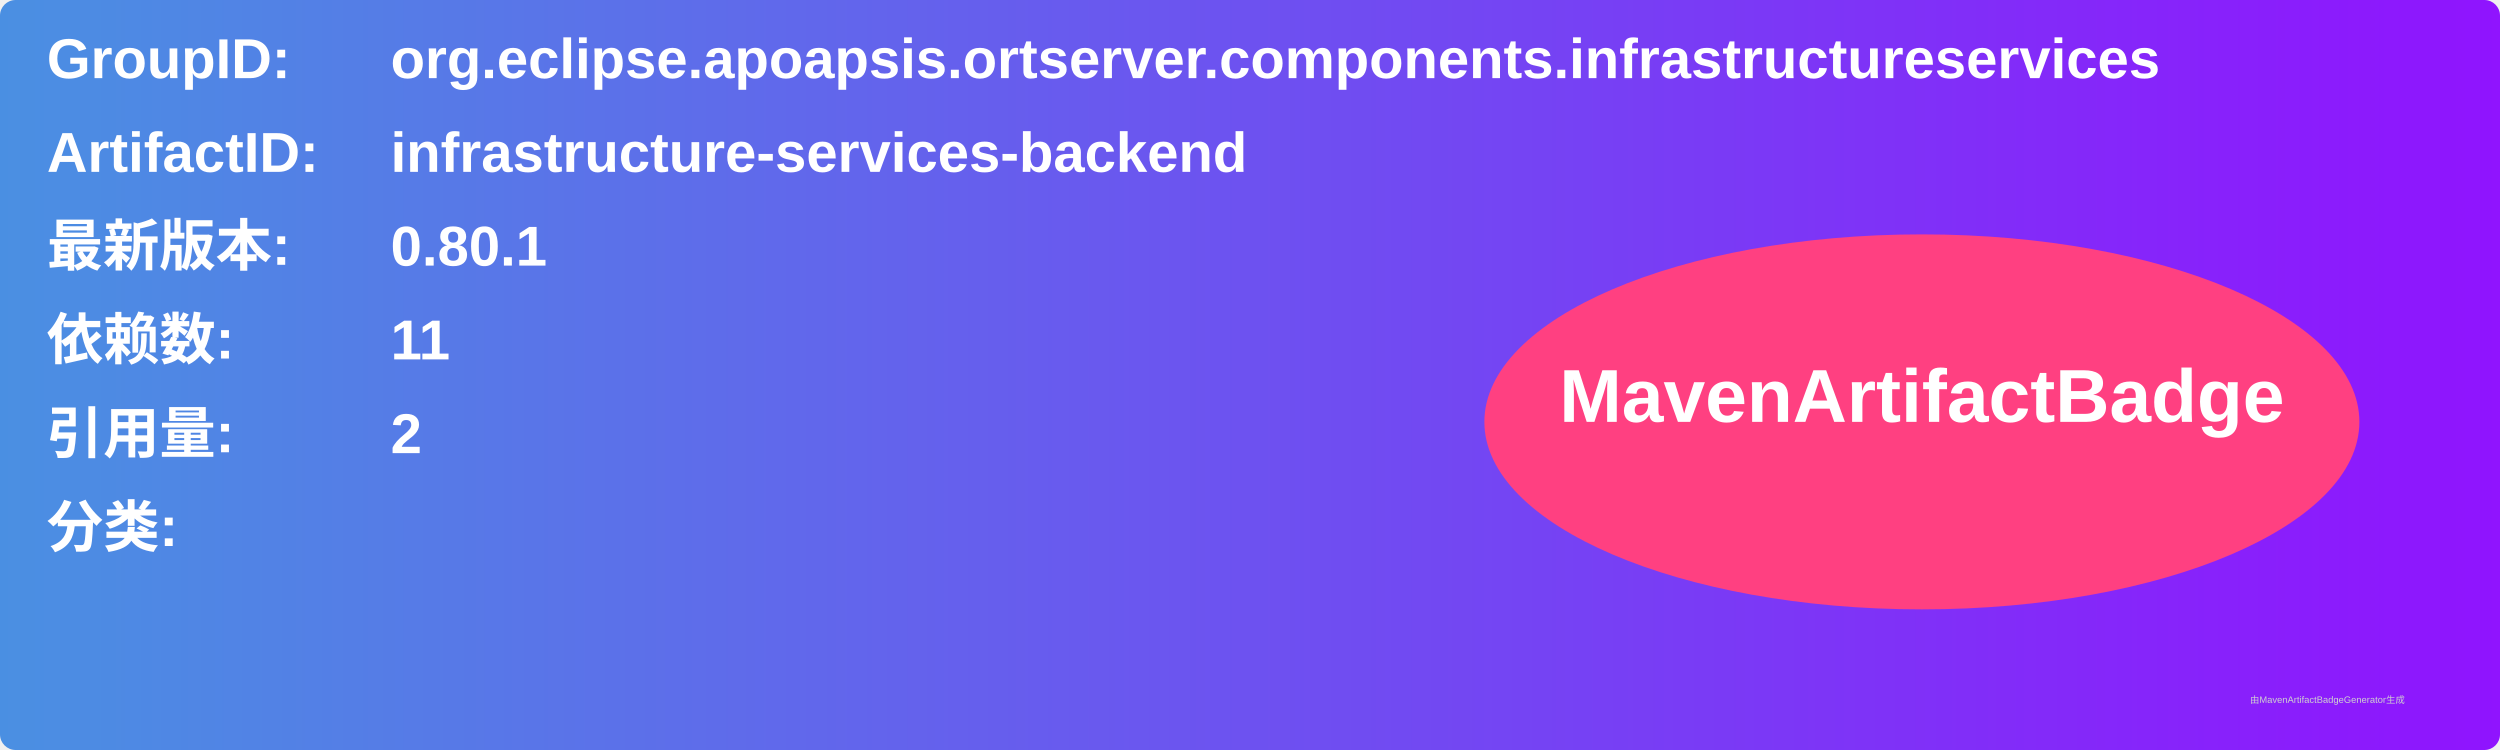
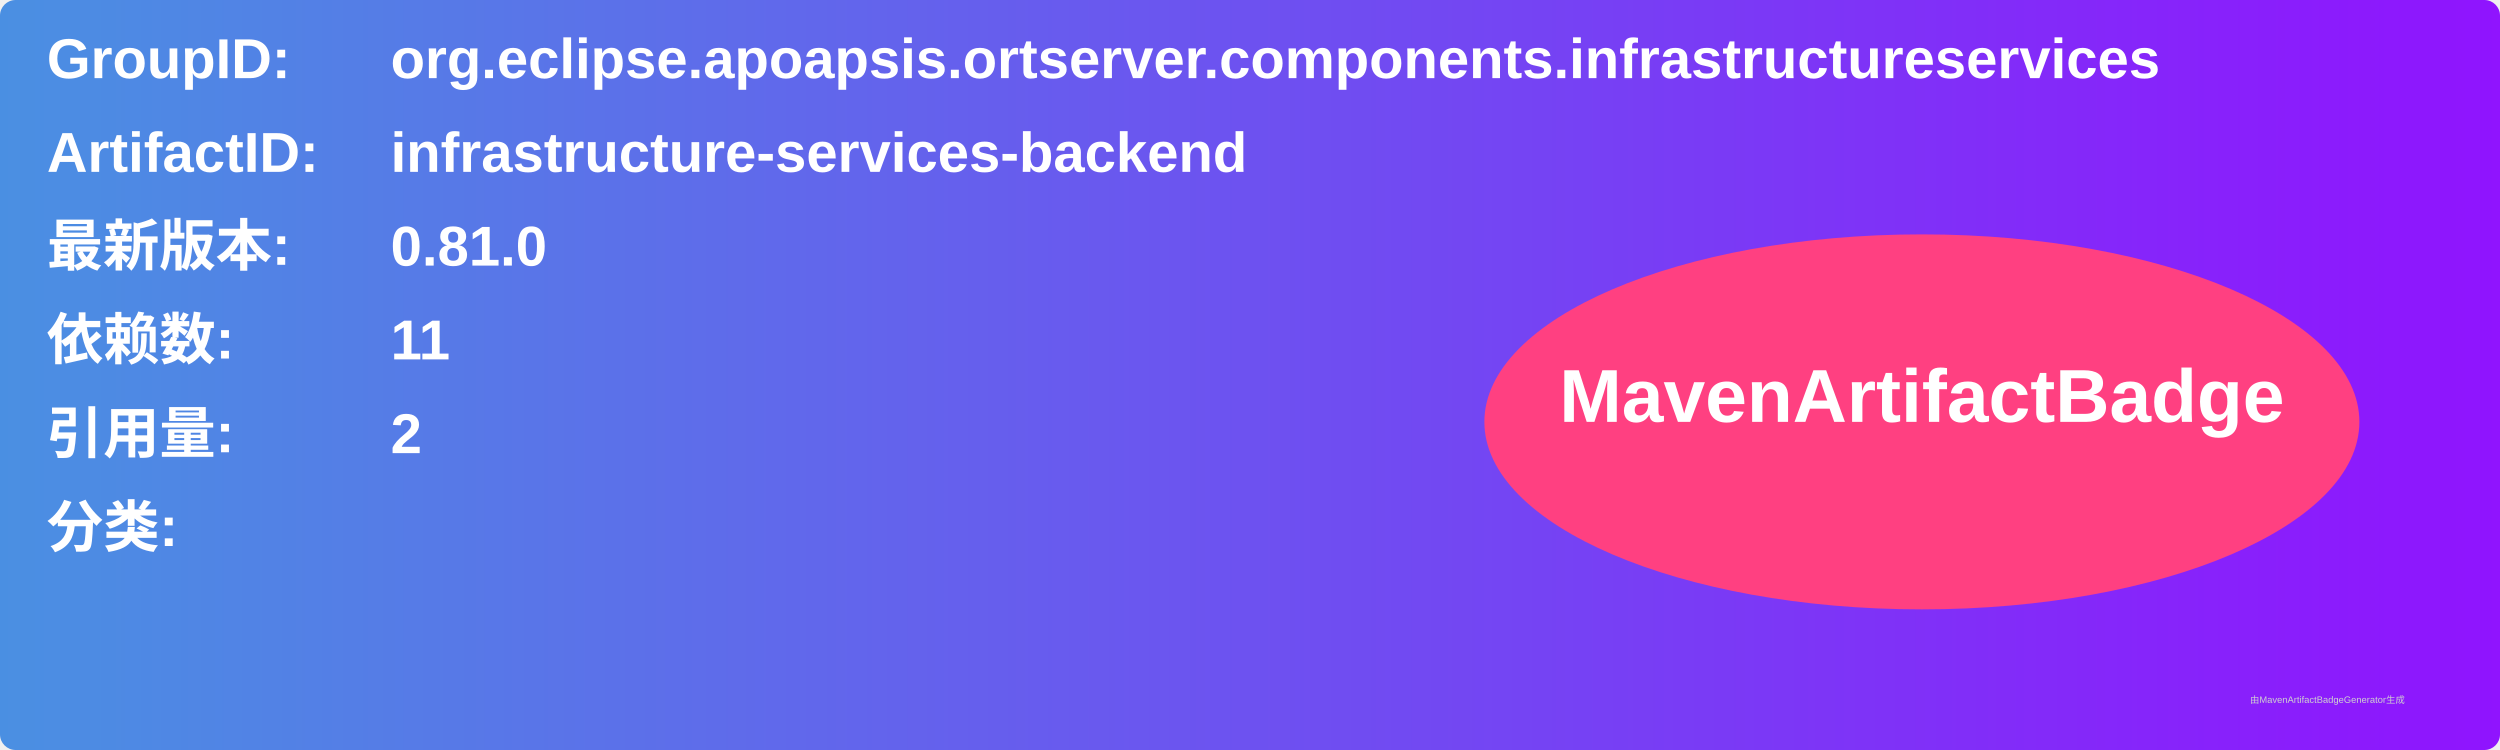
<svg xmlns="http://www.w3.org/2000/svg" width="800" height="240" viewBox="0 0 800 240">
  <linearGradient id="grad" x1="0%" y1="0%" x2="100%" y2="0%">
    <stop offset="0%" stop-color="#4a90e2" />
    <stop offset="100%" stop-color="#9013fe" />
  </linearGradient>
  <rect width="100%" height="100%" rx="5" ry="5" fill="url(#grad)" />
  <g transform="translate(15, 15)">
    <text x="0" y="10" font-family="Arial" font-size="18" fill="white" font-weight="bold" width="260">GroupID:</text>
    <text x="110" y="10" font-family="Arial" font-size="18" fill="white" font-weight="bold" width="460">org.eclipse.apoapsis.ortserver.components.infrastructureservices</text>
    <text x="0" y="40" font-family="Arial" font-size="18" fill="white" font-weight="bold" width="260">ArtifactID:</text>
    <text x="110" y="40" font-family="Arial" font-size="18" fill="white" font-weight="bold" width="460">infrastructure-services-backend</text>
    <text x="0" y="70" font-family="Arial" font-size="18" fill="white" font-weight="bold">最新版本:</text>
    <text x="110" y="70" font-family="Arial" font-size="18" fill="white" font-weight="bold">
-       <tspan font-weight="bold">0.80.1</tspan>
+       <tspan font-weight="bold">0.81.0</tspan>
    </text>
    <text x="0" y="100" font-family="Arial" font-size="18" fill="white" font-weight="bold">依赖数: </text>
    <text x="110" y="100" font-family="Arial" font-size="18" fill="white">
      <tspan font-weight="bold">11</tspan>
    </text>
    <text x="0" y="130" font-family="Arial" font-size="18" fill="white" font-weight="bold">引用量: </text>
    <text x="110" y="130" font-family="Arial" font-size="18" fill="white">
      <tspan font-weight="bold">2</tspan>
    </text>
    <text x="0" y="160" font-family="Arial" font-size="18" fill="white" font-weight="bold">分类:</text>
    <text x="10" y="190" font-family="Arial" font-size="10" fill="white">
      <tspan font-weight="bold" />
    </text>
    <ellipse cx="600" cy="120" rx="140" ry="60" fill="#ff4081" />
    <text x="600" y="120" text-anchor="middle" font-family="Arial" font-size="24" fill="white" font-weight="bold">MavenArtifactBadge</text>
  </g>
  <text x="720" y="225" font-family="Arial" font-size="3" fill="#d0d0d0">由MavenArtifactBadgeGenerator生成</text>
</svg>
